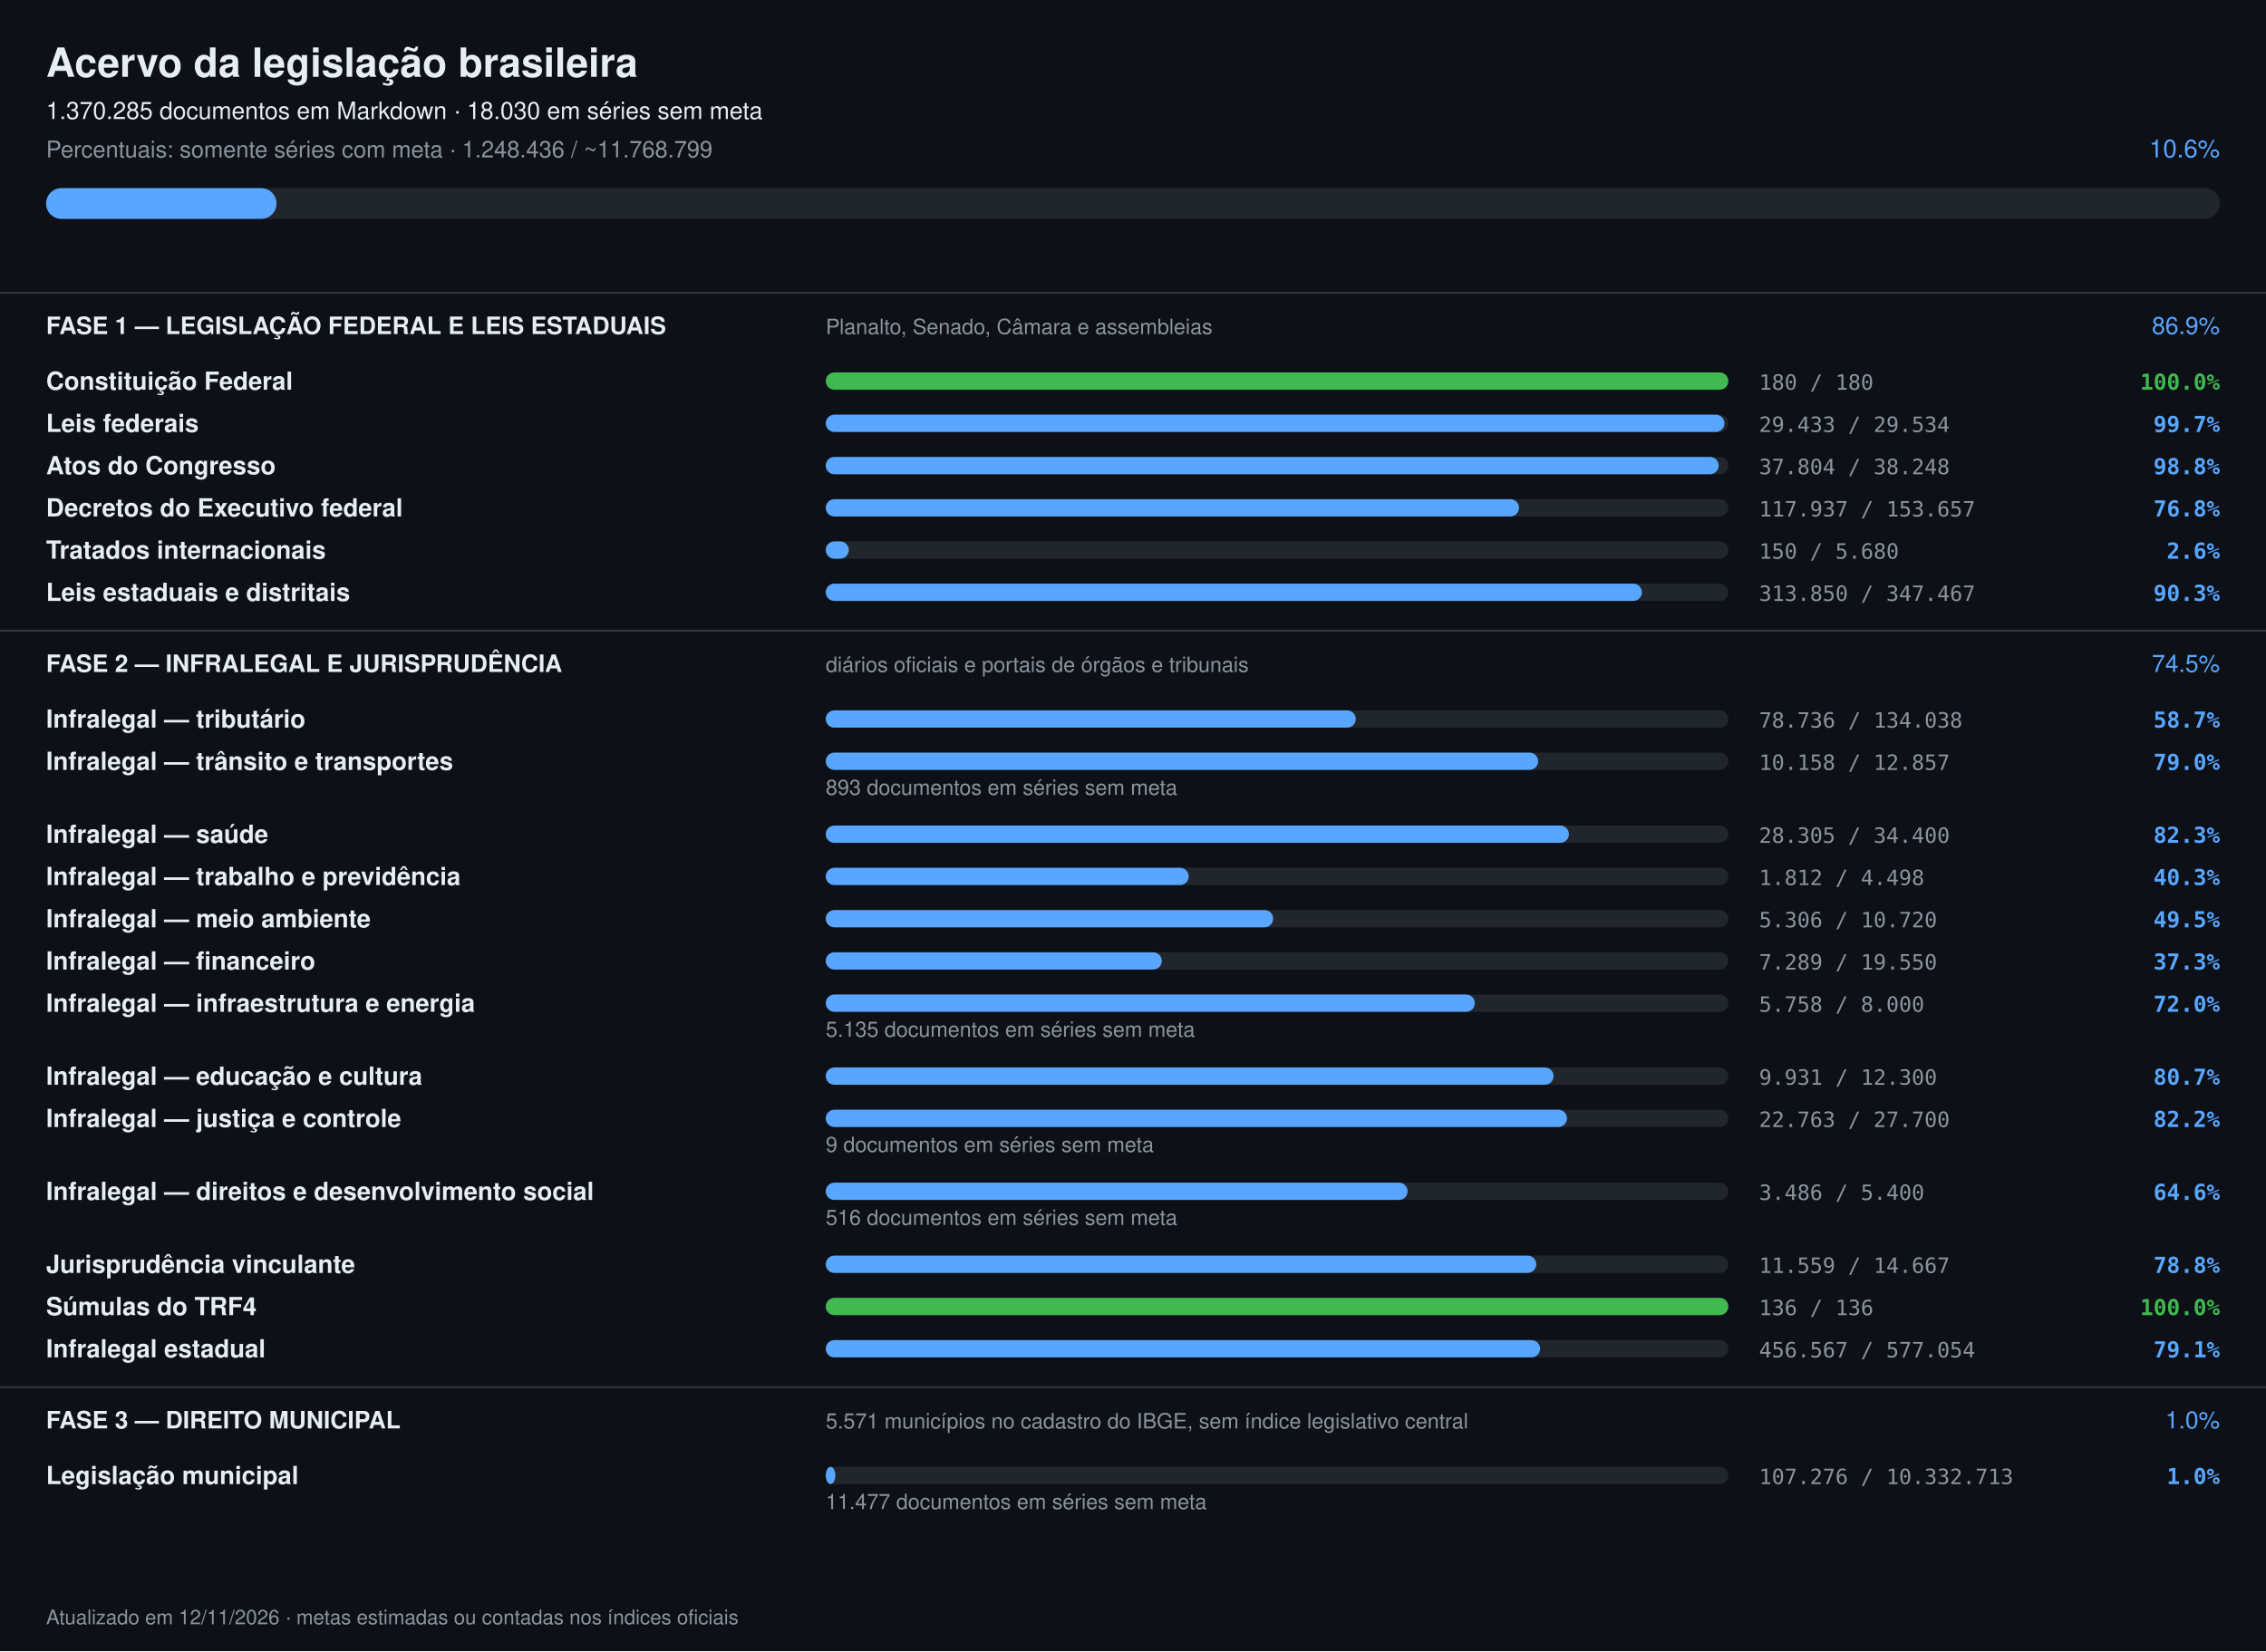
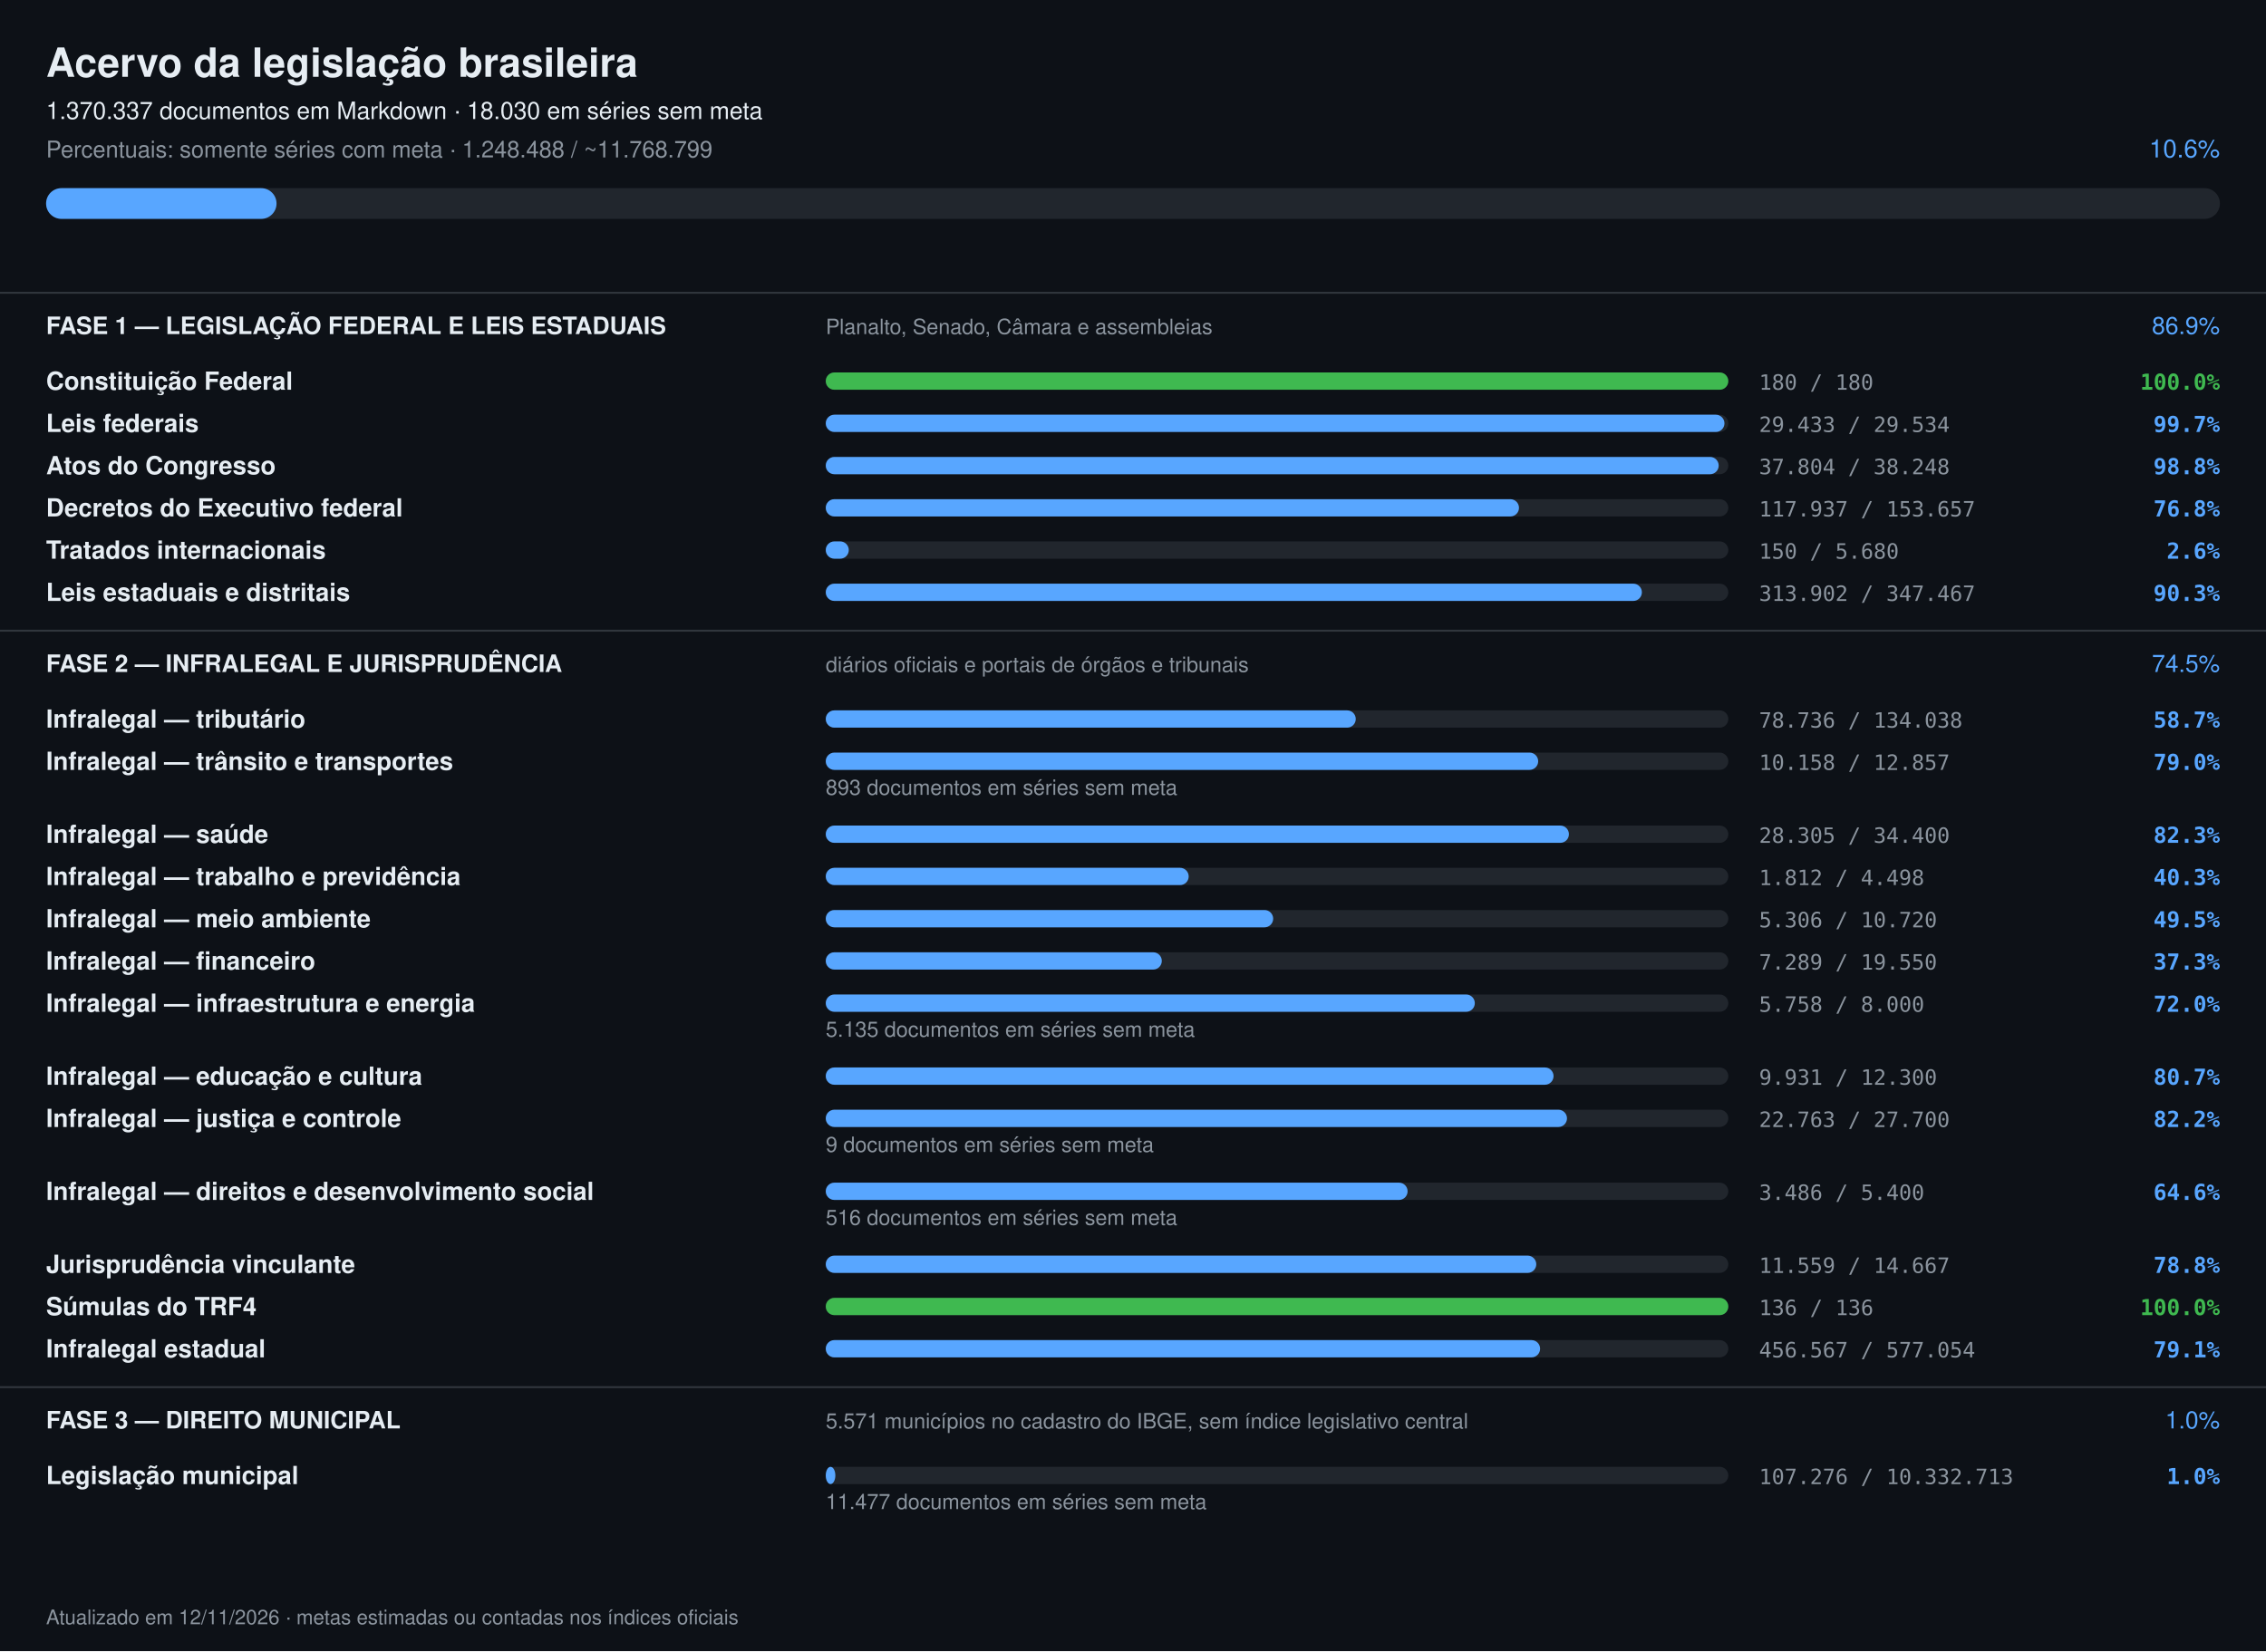
<svg xmlns="http://www.w3.org/2000/svg" width="1180" height="860" viewBox="0 0 1180 860" font-family="-apple-system,Segoe UI,Helvetica,Arial,sans-serif">
  <rect width="1180" height="860" fill="#0d1117" />
  <text x="24" y="40" font-size="21" font-weight="700" fill="#e6edf3">Acervo da legislação brasileira</text>
-   <text x="24" y="62" font-size="12.5" fill="#e6edf3">1.370.285 documentos em Markdown · 18.030 em séries sem meta</text>
-   <text x="24" y="82" font-size="12" fill="#8b949e">Percentuais: somente séries com meta · 1.248.436 / ~11.768.799</text>
+   <text x="24" y="62" font-size="12.5" fill="#e6edf3">1.370.337 documentos em Markdown · 18.030 em séries sem meta</text>
+   <text x="24" y="82" font-size="12" fill="#8b949e">Percentuais: somente séries com meta · 1.248.488 / ~11.768.799</text>
  <text x="1156" y="82" font-size="13" text-anchor="end" fill="#58a6ff">10.6%</text>
  <rect x="24" y="98" width="1132" height="16" rx="8" fill="#21262d" />
  <rect x="24" y="98" width="120" height="16" rx="8" fill="#58a6ff" />
  <rect x="0" y="152" width="1180" height="1" fill="#30363d" />
  <text x="24" y="174" font-size="12.5" font-weight="700" fill="#e6edf3">FASE 1 — LEGISLAÇÃO FEDERAL E LEIS ESTADUAIS</text>
  <text x="430" y="174" font-size="11" fill="#8b949e">Planalto, Senado, Câmara e assembleias</text>
  <text x="1156" y="174" font-size="12.5" text-anchor="end" fill="#58a6ff">86.9%</text>
  <text x="24" y="203" font-size="13" font-weight="600" fill="#e6edf3">Constituição Federal</text>
  <rect x="430" y="194" width="470" height="9" rx="4.5" fill="#21262d" />
  <rect x="430" y="194" width="470" height="9" rx="4.5" fill="#3fb950" />
  <text x="916" y="203" font-size="11" fill="#8b949e" font-family="ui-monospace,monospace">180 / 180</text>
  <text x="1156" y="203" font-size="11.5" text-anchor="end" font-weight="600" fill="#3fb950" font-family="ui-monospace,monospace">100.0%</text>
  <text x="24" y="225" font-size="13" font-weight="600" fill="#e6edf3">Leis federais</text>
  <rect x="430" y="216" width="470" height="9" rx="4.5" fill="#21262d" />
  <rect x="430" y="216" width="468" height="9" rx="4.5" fill="#58a6ff" />
  <text x="916" y="225" font-size="11" fill="#8b949e" font-family="ui-monospace,monospace">29.433 / 29.534</text>
  <text x="1156" y="225" font-size="11.5" text-anchor="end" font-weight="600" fill="#58a6ff" font-family="ui-monospace,monospace">99.7%</text>
  <text x="24" y="247" font-size="13" font-weight="600" fill="#e6edf3">Atos do Congresso</text>
  <rect x="430" y="238" width="470" height="9" rx="4.5" fill="#21262d" />
  <rect x="430" y="238" width="465" height="9" rx="4.5" fill="#58a6ff" />
  <text x="916" y="247" font-size="11" fill="#8b949e" font-family="ui-monospace,monospace">37.804 / 38.248</text>
  <text x="1156" y="247" font-size="11.5" text-anchor="end" font-weight="600" fill="#58a6ff" font-family="ui-monospace,monospace">98.8%</text>
  <text x="24" y="269" font-size="13" font-weight="600" fill="#e6edf3">Decretos do Executivo federal</text>
  <rect x="430" y="260" width="470" height="9" rx="4.5" fill="#21262d" />
  <rect x="430" y="260" width="361" height="9" rx="4.5" fill="#58a6ff" />
  <text x="916" y="269" font-size="11" fill="#8b949e" font-family="ui-monospace,monospace">117.937 / 153.657</text>
  <text x="1156" y="269" font-size="11.5" text-anchor="end" font-weight="600" fill="#58a6ff" font-family="ui-monospace,monospace">76.8%</text>
  <text x="24" y="291" font-size="13" font-weight="600" fill="#e6edf3">Tratados internacionais</text>
  <rect x="430" y="282" width="470" height="9" rx="4.5" fill="#21262d" />
  <rect x="430" y="282" width="12" height="9" rx="4.5" fill="#58a6ff" />
  <text x="916" y="291" font-size="11" fill="#8b949e" font-family="ui-monospace,monospace">150 / 5.680</text>
  <text x="1156" y="291" font-size="11.5" text-anchor="end" font-weight="600" fill="#58a6ff" font-family="ui-monospace,monospace">2.6%</text>
  <text x="24" y="313" font-size="13" font-weight="600" fill="#e6edf3">Leis estaduais e distritais</text>
  <rect x="430" y="304" width="470" height="9" rx="4.5" fill="#21262d" />
  <rect x="430" y="304" width="425" height="9" rx="4.5" fill="#58a6ff" />
-   <text x="916" y="313" font-size="11" fill="#8b949e" font-family="ui-monospace,monospace">313.850 / 347.467</text>
+   <text x="916" y="313" font-size="11" fill="#8b949e" font-family="ui-monospace,monospace">313.902 / 347.467</text>
  <text x="1156" y="313" font-size="11.5" text-anchor="end" font-weight="600" fill="#58a6ff" font-family="ui-monospace,monospace">90.3%</text>
  <rect x="0" y="328" width="1180" height="1" fill="#30363d" />
  <text x="24" y="350" font-size="12.5" font-weight="700" fill="#e6edf3">FASE 2 — INFRALEGAL E JURISPRUDÊNCIA</text>
  <text x="430" y="350" font-size="11" fill="#8b949e">diários oficiais e portais de órgãos e tribunais</text>
  <text x="1156" y="350" font-size="12.5" text-anchor="end" fill="#58a6ff">74.5%</text>
  <text x="24" y="379" font-size="13" font-weight="600" fill="#e6edf3">Infralegal — tributário</text>
  <rect x="430" y="370" width="470" height="9" rx="4.5" fill="#21262d" />
  <rect x="430" y="370" width="276" height="9" rx="4.5" fill="#58a6ff" />
  <text x="916" y="379" font-size="11" fill="#8b949e" font-family="ui-monospace,monospace">78.736 / 134.038</text>
  <text x="1156" y="379" font-size="11.5" text-anchor="end" font-weight="600" fill="#58a6ff" font-family="ui-monospace,monospace">58.7%</text>
  <text x="24" y="401" font-size="13" font-weight="600" fill="#e6edf3">Infralegal — trânsito e transportes</text>
  <rect x="430" y="392" width="470" height="9" rx="4.5" fill="#21262d" />
  <rect x="430" y="392" width="371" height="9" rx="4.5" fill="#58a6ff" />
  <text x="916" y="401" font-size="11" fill="#8b949e" font-family="ui-monospace,monospace">10.158 / 12.857</text>
  <text x="1156" y="401" font-size="11.5" text-anchor="end" font-weight="600" fill="#58a6ff" font-family="ui-monospace,monospace">79.0%</text>
  <text x="430" y="414" font-size="11" fill="#8b949e">893 documentos em séries sem meta</text>
  <text x="24" y="439" font-size="13" font-weight="600" fill="#e6edf3">Infralegal — saúde</text>
  <rect x="430" y="430" width="470" height="9" rx="4.5" fill="#21262d" />
  <rect x="430" y="430" width="387" height="9" rx="4.5" fill="#58a6ff" />
  <text x="916" y="439" font-size="11" fill="#8b949e" font-family="ui-monospace,monospace">28.305 / 34.400</text>
  <text x="1156" y="439" font-size="11.5" text-anchor="end" font-weight="600" fill="#58a6ff" font-family="ui-monospace,monospace">82.3%</text>
  <text x="24" y="461" font-size="13" font-weight="600" fill="#e6edf3">Infralegal — trabalho e previdência</text>
  <rect x="430" y="452" width="470" height="9" rx="4.5" fill="#21262d" />
  <rect x="430" y="452" width="189" height="9" rx="4.5" fill="#58a6ff" />
  <text x="916" y="461" font-size="11" fill="#8b949e" font-family="ui-monospace,monospace">1.812 / 4.498</text>
  <text x="1156" y="461" font-size="11.5" text-anchor="end" font-weight="600" fill="#58a6ff" font-family="ui-monospace,monospace">40.3%</text>
  <text x="24" y="483" font-size="13" font-weight="600" fill="#e6edf3">Infralegal — meio ambiente</text>
  <rect x="430" y="474" width="470" height="9" rx="4.5" fill="#21262d" />
  <rect x="430" y="474" width="233" height="9" rx="4.5" fill="#58a6ff" />
  <text x="916" y="483" font-size="11" fill="#8b949e" font-family="ui-monospace,monospace">5.306 / 10.720</text>
  <text x="1156" y="483" font-size="11.5" text-anchor="end" font-weight="600" fill="#58a6ff" font-family="ui-monospace,monospace">49.5%</text>
  <text x="24" y="505" font-size="13" font-weight="600" fill="#e6edf3">Infralegal — financeiro</text>
  <rect x="430" y="496" width="470" height="9" rx="4.5" fill="#21262d" />
  <rect x="430" y="496" width="175" height="9" rx="4.5" fill="#58a6ff" />
  <text x="916" y="505" font-size="11" fill="#8b949e" font-family="ui-monospace,monospace">7.289 / 19.550</text>
  <text x="1156" y="505" font-size="11.5" text-anchor="end" font-weight="600" fill="#58a6ff" font-family="ui-monospace,monospace">37.3%</text>
  <text x="24" y="527" font-size="13" font-weight="600" fill="#e6edf3">Infralegal — infraestrutura e energia</text>
  <rect x="430" y="518" width="470" height="9" rx="4.5" fill="#21262d" />
  <rect x="430" y="518" width="338" height="9" rx="4.5" fill="#58a6ff" />
  <text x="916" y="527" font-size="11" fill="#8b949e" font-family="ui-monospace,monospace">5.758 / 8.000</text>
  <text x="1156" y="527" font-size="11.5" text-anchor="end" font-weight="600" fill="#58a6ff" font-family="ui-monospace,monospace">72.0%</text>
  <text x="430" y="540" font-size="11" fill="#8b949e">5.135 documentos em séries sem meta</text>
  <text x="24" y="565" font-size="13" font-weight="600" fill="#e6edf3">Infralegal — educação e cultura</text>
  <rect x="430" y="556" width="470" height="9" rx="4.5" fill="#21262d" />
  <rect x="430" y="556" width="379" height="9" rx="4.5" fill="#58a6ff" />
  <text x="916" y="565" font-size="11" fill="#8b949e" font-family="ui-monospace,monospace">9.931 / 12.300</text>
  <text x="1156" y="565" font-size="11.5" text-anchor="end" font-weight="600" fill="#58a6ff" font-family="ui-monospace,monospace">80.7%</text>
  <text x="24" y="587" font-size="13" font-weight="600" fill="#e6edf3">Infralegal — justiça e controle</text>
  <rect x="430" y="578" width="470" height="9" rx="4.5" fill="#21262d" />
  <rect x="430" y="578" width="386" height="9" rx="4.5" fill="#58a6ff" />
  <text x="916" y="587" font-size="11" fill="#8b949e" font-family="ui-monospace,monospace">22.763 / 27.700</text>
  <text x="1156" y="587" font-size="11.5" text-anchor="end" font-weight="600" fill="#58a6ff" font-family="ui-monospace,monospace">82.2%</text>
  <text x="430" y="600" font-size="11" fill="#8b949e">9 documentos em séries sem meta</text>
  <text x="24" y="625" font-size="13" font-weight="600" fill="#e6edf3">Infralegal — direitos e desenvolvimento social</text>
  <rect x="430" y="616" width="470" height="9" rx="4.5" fill="#21262d" />
  <rect x="430" y="616" width="303" height="9" rx="4.5" fill="#58a6ff" />
  <text x="916" y="625" font-size="11" fill="#8b949e" font-family="ui-monospace,monospace">3.486 / 5.400</text>
  <text x="1156" y="625" font-size="11.5" text-anchor="end" font-weight="600" fill="#58a6ff" font-family="ui-monospace,monospace">64.6%</text>
  <text x="430" y="638" font-size="11" fill="#8b949e">516 documentos em séries sem meta</text>
  <text x="24" y="663" font-size="13" font-weight="600" fill="#e6edf3">Jurisprudência vinculante</text>
  <rect x="430" y="654" width="470" height="9" rx="4.5" fill="#21262d" />
  <rect x="430" y="654" width="370" height="9" rx="4.5" fill="#58a6ff" />
  <text x="916" y="663" font-size="11" fill="#8b949e" font-family="ui-monospace,monospace">11.559 / 14.667</text>
  <text x="1156" y="663" font-size="11.5" text-anchor="end" font-weight="600" fill="#58a6ff" font-family="ui-monospace,monospace">78.8%</text>
  <text x="24" y="685" font-size="13" font-weight="600" fill="#e6edf3">Súmulas do TRF4</text>
  <rect x="430" y="676" width="470" height="9" rx="4.5" fill="#21262d" />
  <rect x="430" y="676" width="470" height="9" rx="4.5" fill="#3fb950" />
  <text x="916" y="685" font-size="11" fill="#8b949e" font-family="ui-monospace,monospace">136 / 136</text>
  <text x="1156" y="685" font-size="11.5" text-anchor="end" font-weight="600" fill="#3fb950" font-family="ui-monospace,monospace">100.0%</text>
  <text x="24" y="707" font-size="13" font-weight="600" fill="#e6edf3">Infralegal estadual</text>
  <rect x="430" y="698" width="470" height="9" rx="4.5" fill="#21262d" />
  <rect x="430" y="698" width="372" height="9" rx="4.5" fill="#58a6ff" />
  <text x="916" y="707" font-size="11" fill="#8b949e" font-family="ui-monospace,monospace">456.567 / 577.054</text>
  <text x="1156" y="707" font-size="11.5" text-anchor="end" font-weight="600" fill="#58a6ff" font-family="ui-monospace,monospace">79.1%</text>
  <rect x="0" y="722" width="1180" height="1" fill="#30363d" />
  <text x="24" y="744" font-size="12.5" font-weight="700" fill="#e6edf3">FASE 3 — DIREITO MUNICIPAL</text>
  <text x="430" y="744" font-size="11" fill="#8b949e">5.571 municípios no cadastro do IBGE, sem índice legislativo central</text>
  <text x="1156" y="744" font-size="12.5" text-anchor="end" fill="#58a6ff">1.0%</text>
  <text x="24" y="773" font-size="13" font-weight="600" fill="#e6edf3">Legislação municipal</text>
  <rect x="430" y="764" width="470" height="9" rx="4.5" fill="#21262d" />
  <rect x="430" y="764" width="5" height="9" rx="4.5" fill="#58a6ff" />
  <text x="916" y="773" font-size="11" fill="#8b949e" font-family="ui-monospace,monospace">107.276 / 10.332.713</text>
  <text x="1156" y="773" font-size="11.5" text-anchor="end" font-weight="600" fill="#58a6ff" font-family="ui-monospace,monospace">1.0%</text>
  <text x="430" y="786" font-size="11" fill="#8b949e">11.477 documentos em séries sem meta</text>
  <text x="24" y="846" font-size="10.5" fill="#8b949e">Atualizado em 12/11/2026 · metas estimadas ou contadas nos índices oficiais</text>
</svg>
